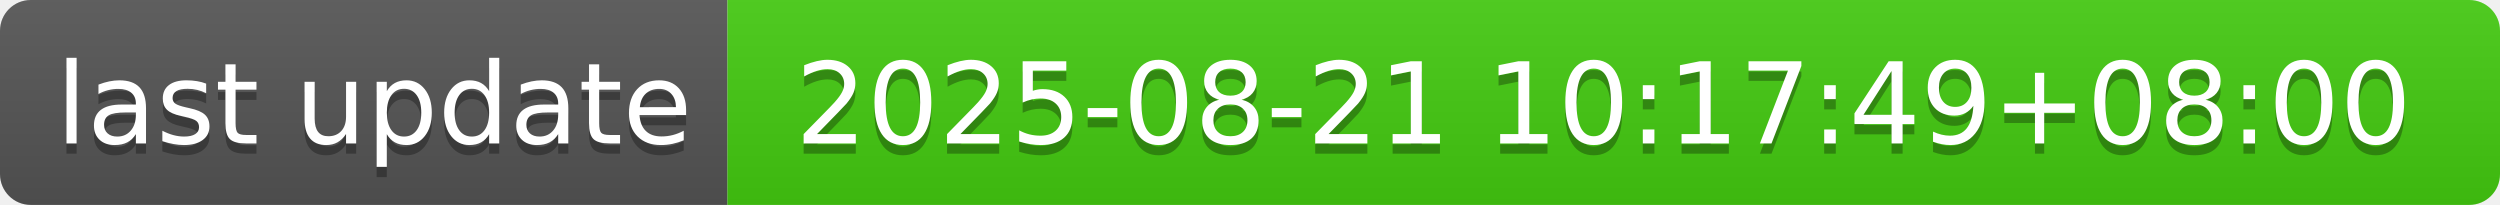
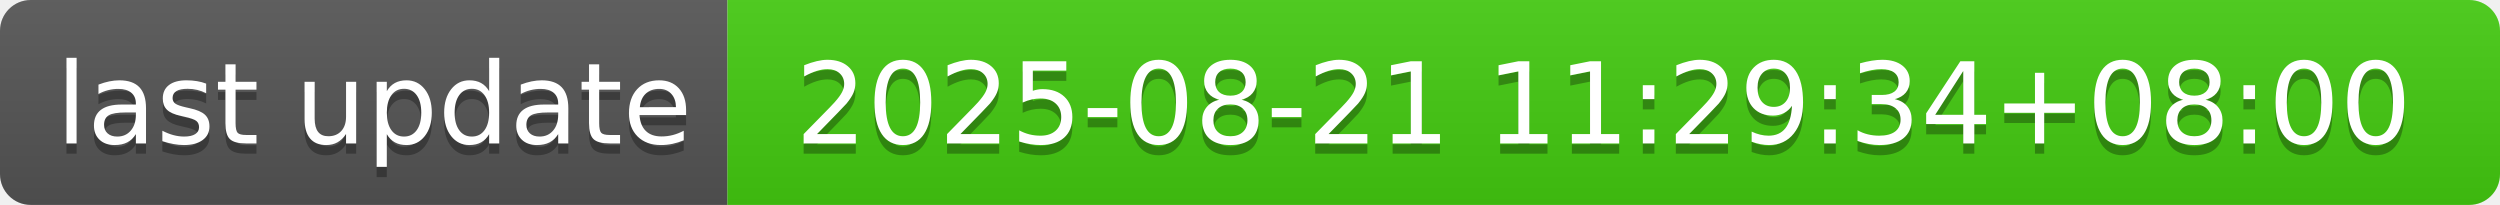
- <svg xmlns="http://www.w3.org/2000/svg" width="244" height="20" role="img" aria-label="last update: 2025-08-21 10:17:49+08:00">
+ <svg xmlns="http://www.w3.org/2000/svg" width="244" height="20" role="img" aria-label="last update: 2025-08-21 11:29:34+08:00">
  <linearGradient id="s" x2="0" y2="100%">
    <stop offset="0" stop-color="#bbb" stop-opacity=".1" />
    <stop offset="1" stop-opacity=".1" />
  </linearGradient>
  <clipPath id="r">
    <rect width="244" height="20" rx="3" fill="#fff" />
  </clipPath>
  <g clip-path="url(#r)">
    <rect width="71" height="20" fill="#555" />
    <rect x="71" width="173" height="20" fill="#4c1" />
    <rect width="244" height="20" fill="url(#s)" />
  </g>
  <g fill="#fff" text-anchor="middle" font-family="Verdana,Geneva,DejaVu Sans,sans-serif" text-rendering="geometricPrecision" font-size="110">
    <text aria-hidden="true" x="365" y="150" fill="#010101" fill-opacity=".3" transform="scale(.1)" textLength="610">last update</text>
    <text x="365" y="140" transform="scale(.1)" fill="#fff" textLength="610">last update</text>
-     <text aria-hidden="true" x="1565" y="150" fill="#010101" fill-opacity=".3" transform="scale(.1)" textLength="1630">2025-08-21 10:17:49+08:00</text>
-     <text x="1565" y="140" transform="scale(.1)" fill="#fff" textLength="1630">2025-08-21 10:17:49+08:00</text>
+     <text aria-hidden="true" x="1565" y="150" fill="#010101" fill-opacity=".3" transform="scale(.1)" textLength="1630">2025-08-21 11:29:34+08:00</text>
+     <text x="1565" y="140" transform="scale(.1)" fill="#fff" textLength="1630">2025-08-21 11:29:34+08:00</text>
  </g>
</svg>
